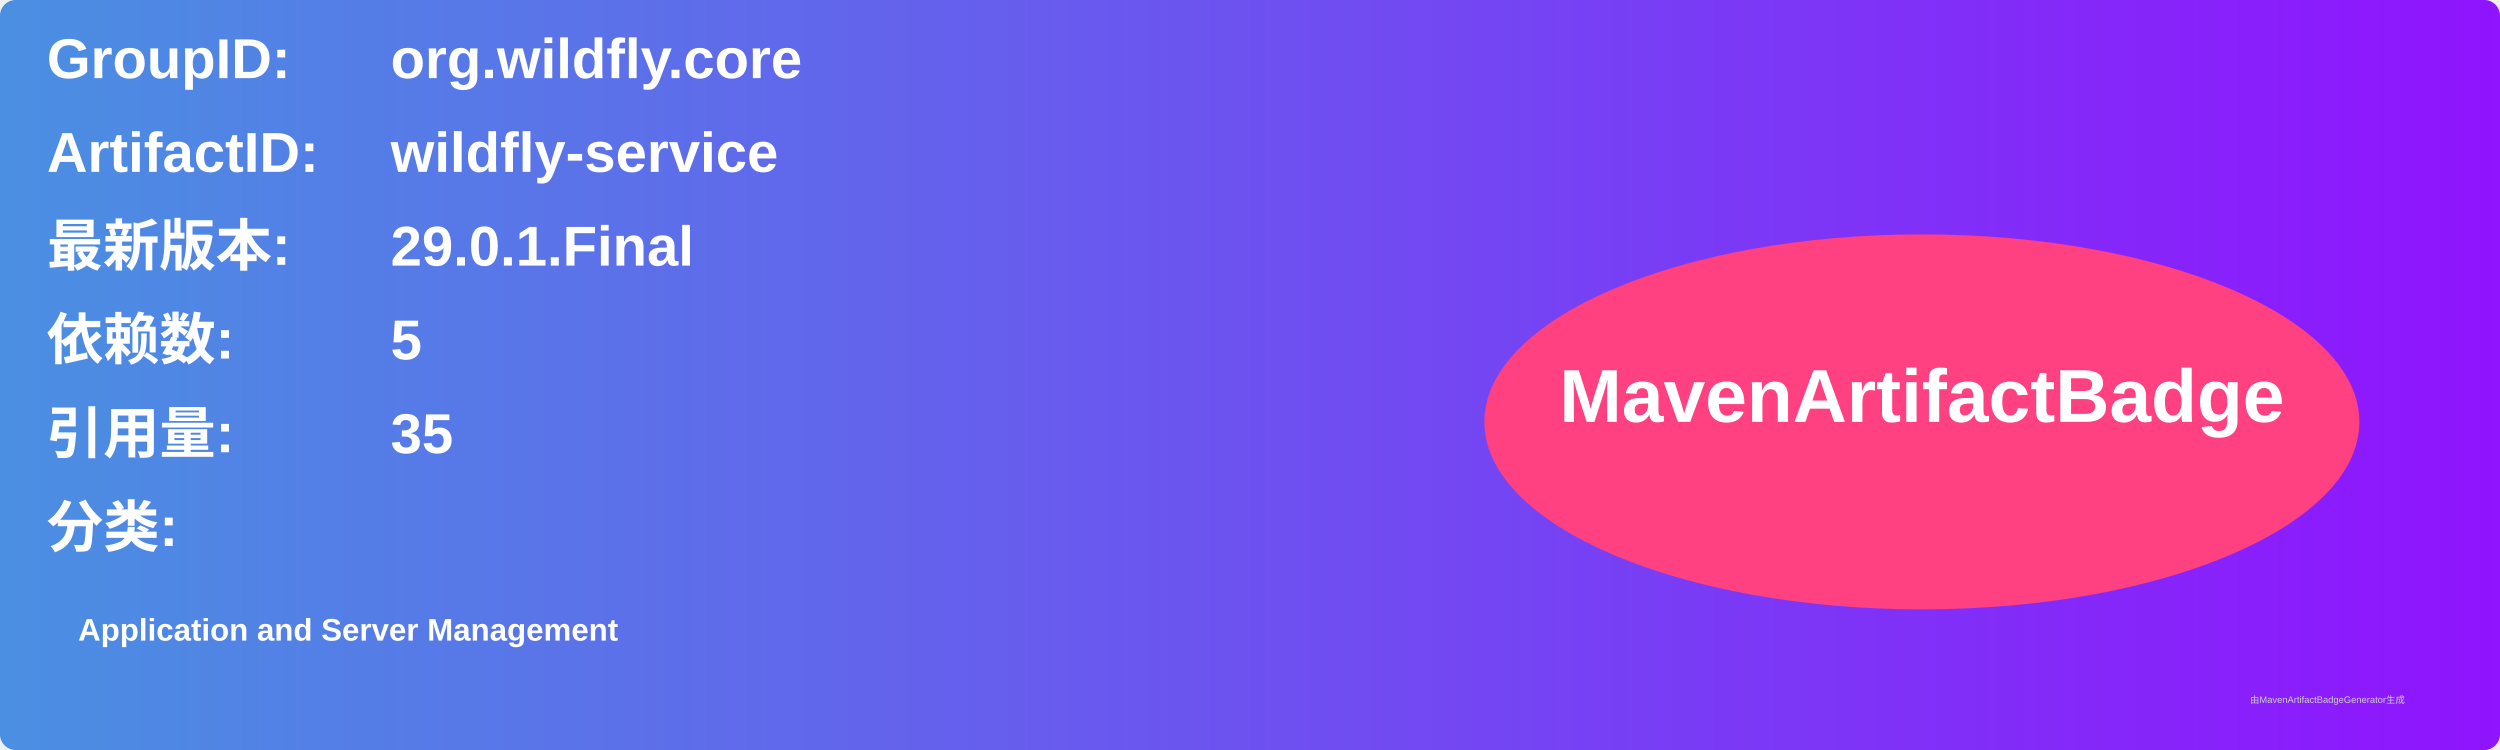
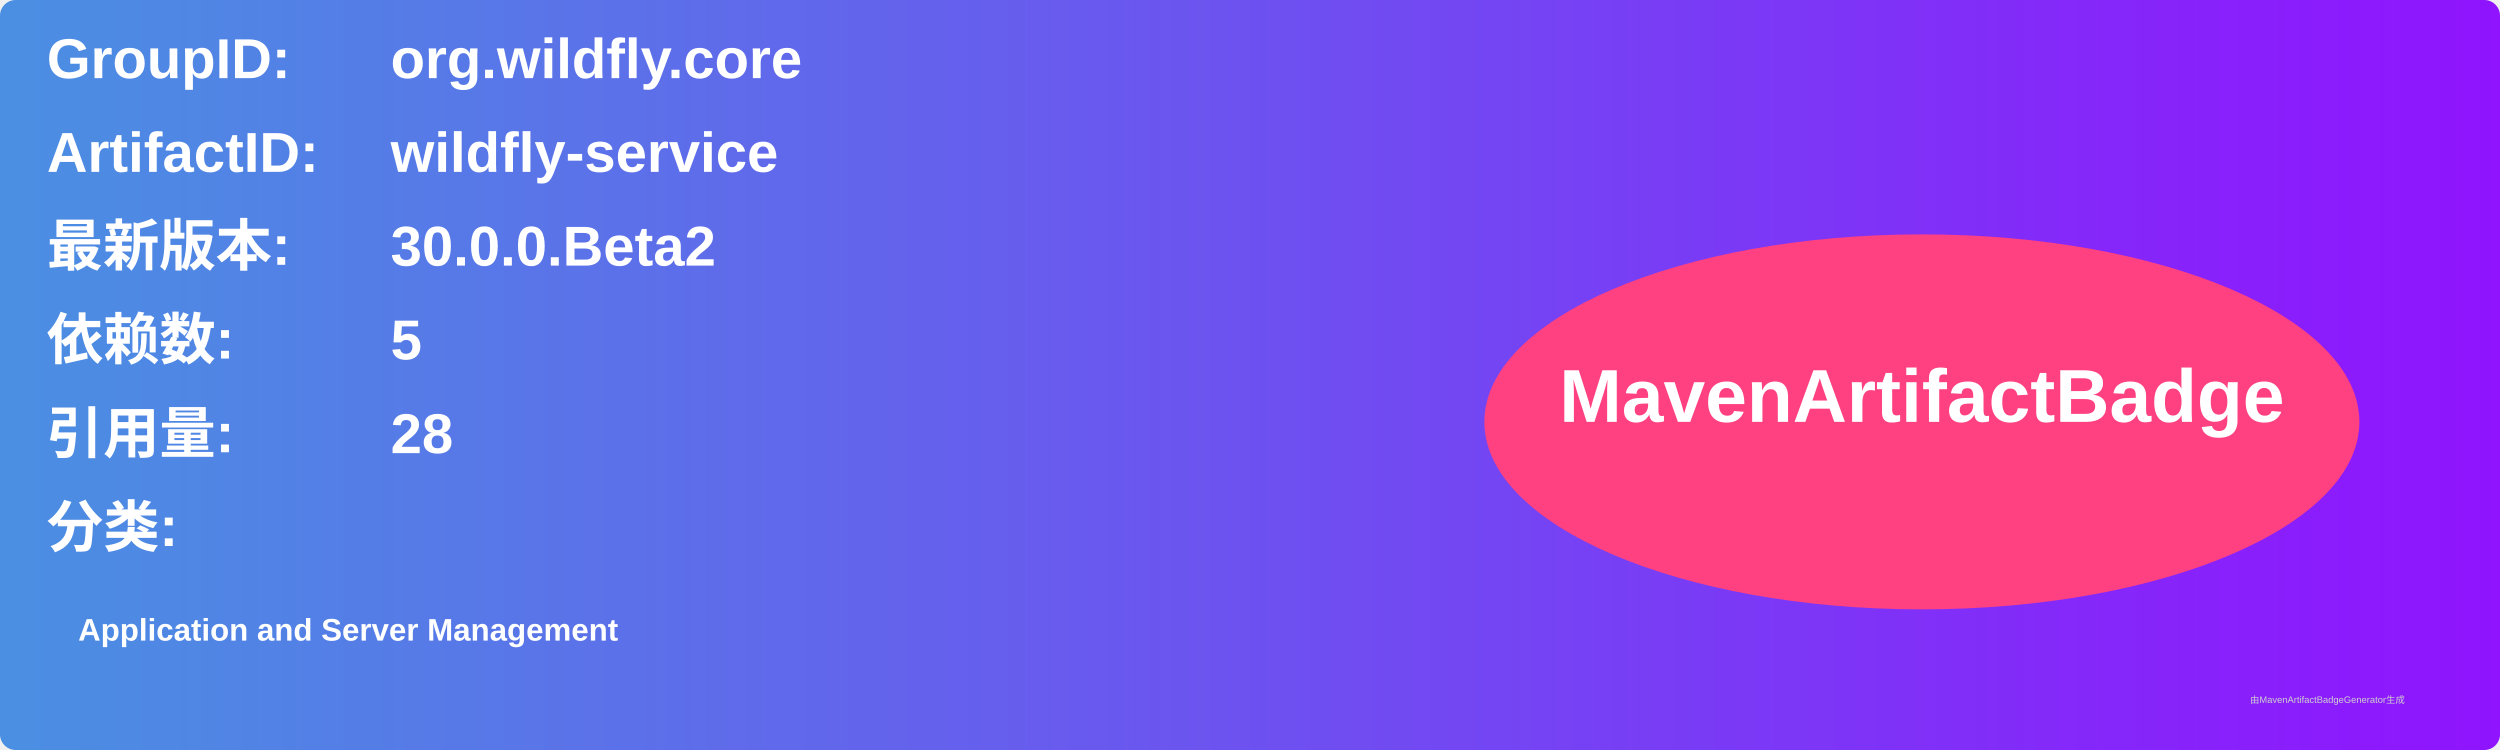
<svg xmlns="http://www.w3.org/2000/svg" width="800" height="240" viewBox="0 0 800 240">
  <linearGradient id="grad" x1="0%" y1="0%" x2="100%" y2="0%">
    <stop offset="0%" stop-color="#4a90e2" />
    <stop offset="100%" stop-color="#9013fe" />
  </linearGradient>
  <rect width="100%" height="100%" rx="5" ry="5" fill="url(#grad)" />
  <g transform="translate(15, 15)">
    <text x="0" y="10" font-family="Arial" font-size="18" fill="white" font-weight="bold" width="260">GroupID:</text>
    <text x="110" y="10" font-family="Arial" font-size="18" fill="white" font-weight="bold" width="460">org.wildfly.core</text>
    <text x="0" y="40" font-family="Arial" font-size="18" fill="white" font-weight="bold" width="260">ArtifactID:</text>
    <text x="110" y="40" font-family="Arial" font-size="18" fill="white" font-weight="bold" width="460">wildfly-service</text>
    <text x="0" y="70" font-family="Arial" font-size="18" fill="white" font-weight="bold">最新版本:</text>
    <text x="110" y="70" font-family="Arial" font-size="18" fill="white" font-weight="bold">
-       <tspan font-weight="bold">29.0.1.Final</tspan>
+       <tspan font-weight="bold">30.0.0.Beta2</tspan>
    </text>
    <text x="0" y="100" font-family="Arial" font-size="18" fill="white" font-weight="bold">依赖数: </text>
    <text x="110" y="100" font-family="Arial" font-size="18" fill="white">
      <tspan font-weight="bold">5</tspan>
    </text>
    <text x="0" y="130" font-family="Arial" font-size="18" fill="white" font-weight="bold">引用量: </text>
    <text x="110" y="130" font-family="Arial" font-size="18" fill="white">
-       <tspan font-weight="bold">35</tspan>
+       <tspan font-weight="bold">28</tspan>
    </text>
    <text x="0" y="160" font-family="Arial" font-size="18" fill="white" font-weight="bold">分类:</text>
    <text x="10" y="190" font-family="Arial" font-size="10" fill="white">
      <tspan font-weight="bold">Application and Server Management</tspan>
    </text>
    <ellipse cx="600" cy="120" rx="140" ry="60" fill="#ff4081" />
    <text x="600" y="120" text-anchor="middle" font-family="Arial" font-size="24" fill="white" font-weight="bold">MavenArtifactBadge</text>
  </g>
  <text x="720" y="225" font-family="Arial" font-size="3" fill="#d0d0d0">由MavenArtifactBadgeGenerator生成</text>
</svg>
